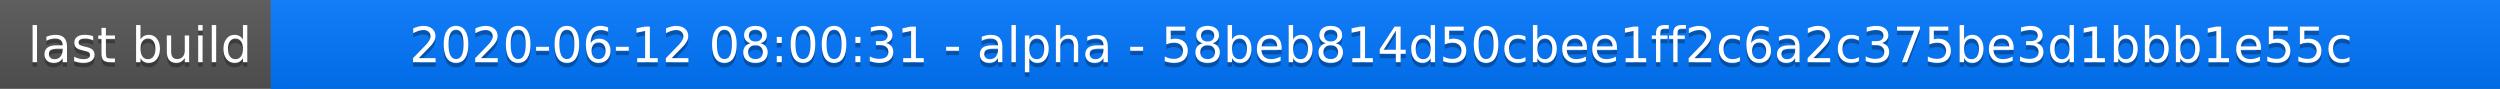
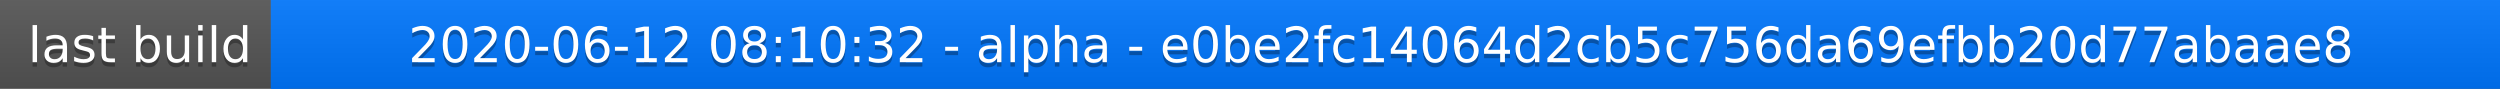
<svg xmlns="http://www.w3.org/2000/svg" width="563" height="20">
  <linearGradient id="a" x2="0" y2="100%">
    <stop offset="0" stop-color="#bbb" stop-opacity=".1" />
    <stop offset="1" stop-opacity=".1" />
  </linearGradient>
  <rect rx="0" width="563" height="20" fill="#555" />
  <rect rx="0" x="61" width="502" height="20" fill="#07f" />
  <path fill="#07f" d="M61 0h4v20h-4z" />
  <rect rx="0" width="563" height="20" fill="url(#a)" />
  <g fill="#fff" text-anchor="middle" font-family="DejaVu Sans,Verdana,Geneva,sans-serif" font-size="11">
    <text x="31.5" y="15" fill="#010101" fill-opacity=".3">last build</text>
    <text x="31.5" y="14">last build</text>
-     <text x="311" y="15" fill="#010101" fill-opacity=".3">2020-06-12 08:00:31 - alpha - 58beb814d50cbee1ff2c6a2c375be3d1bbb1e55c</text>
-     <text x="311" y="14">2020-06-12 08:00:31 - alpha - 58beb814d50cbee1ff2c6a2c375be3d1bbb1e55c</text>
+     <text x="311" y="15" fill="#010101" fill-opacity=".3">2020-06-12 08:10:32 - alpha - e0be2fc14064d2cb5c756da69efbb20d77abaae8</text>
+     <text x="311" y="14">2020-06-12 08:10:32 - alpha - e0be2fc14064d2cb5c756da69efbb20d77abaae8</text>
  </g>
</svg>
